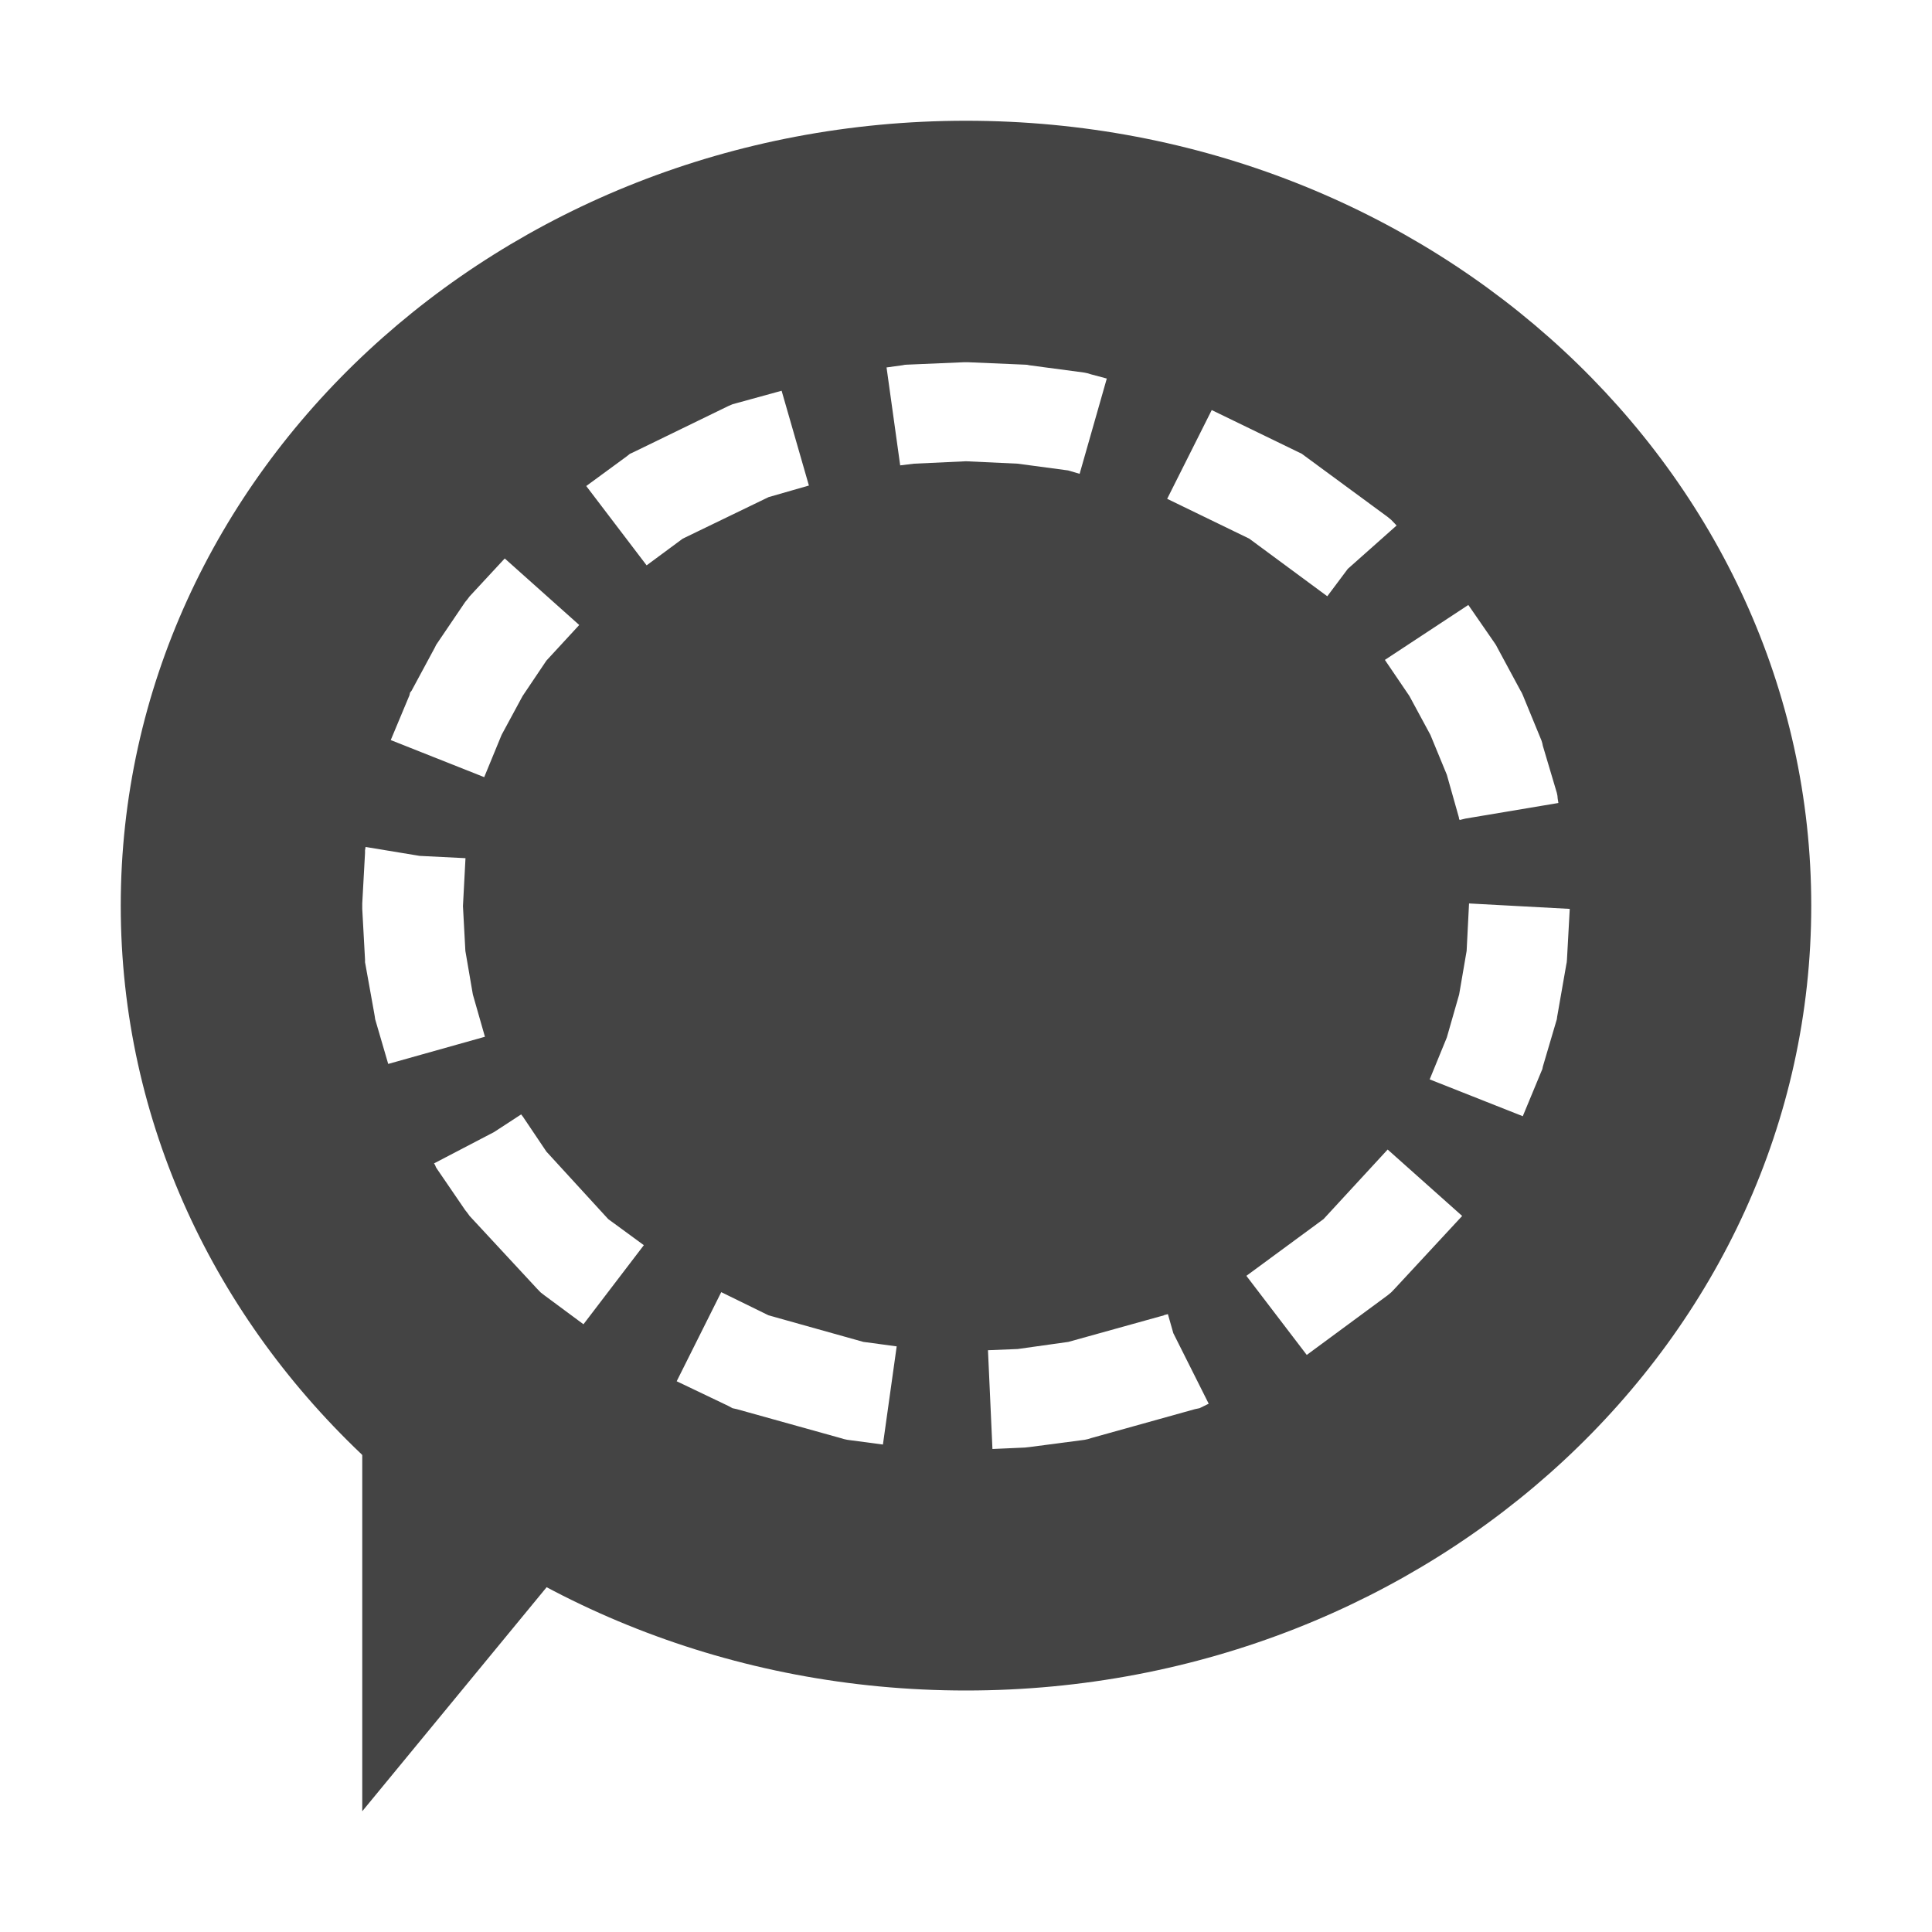
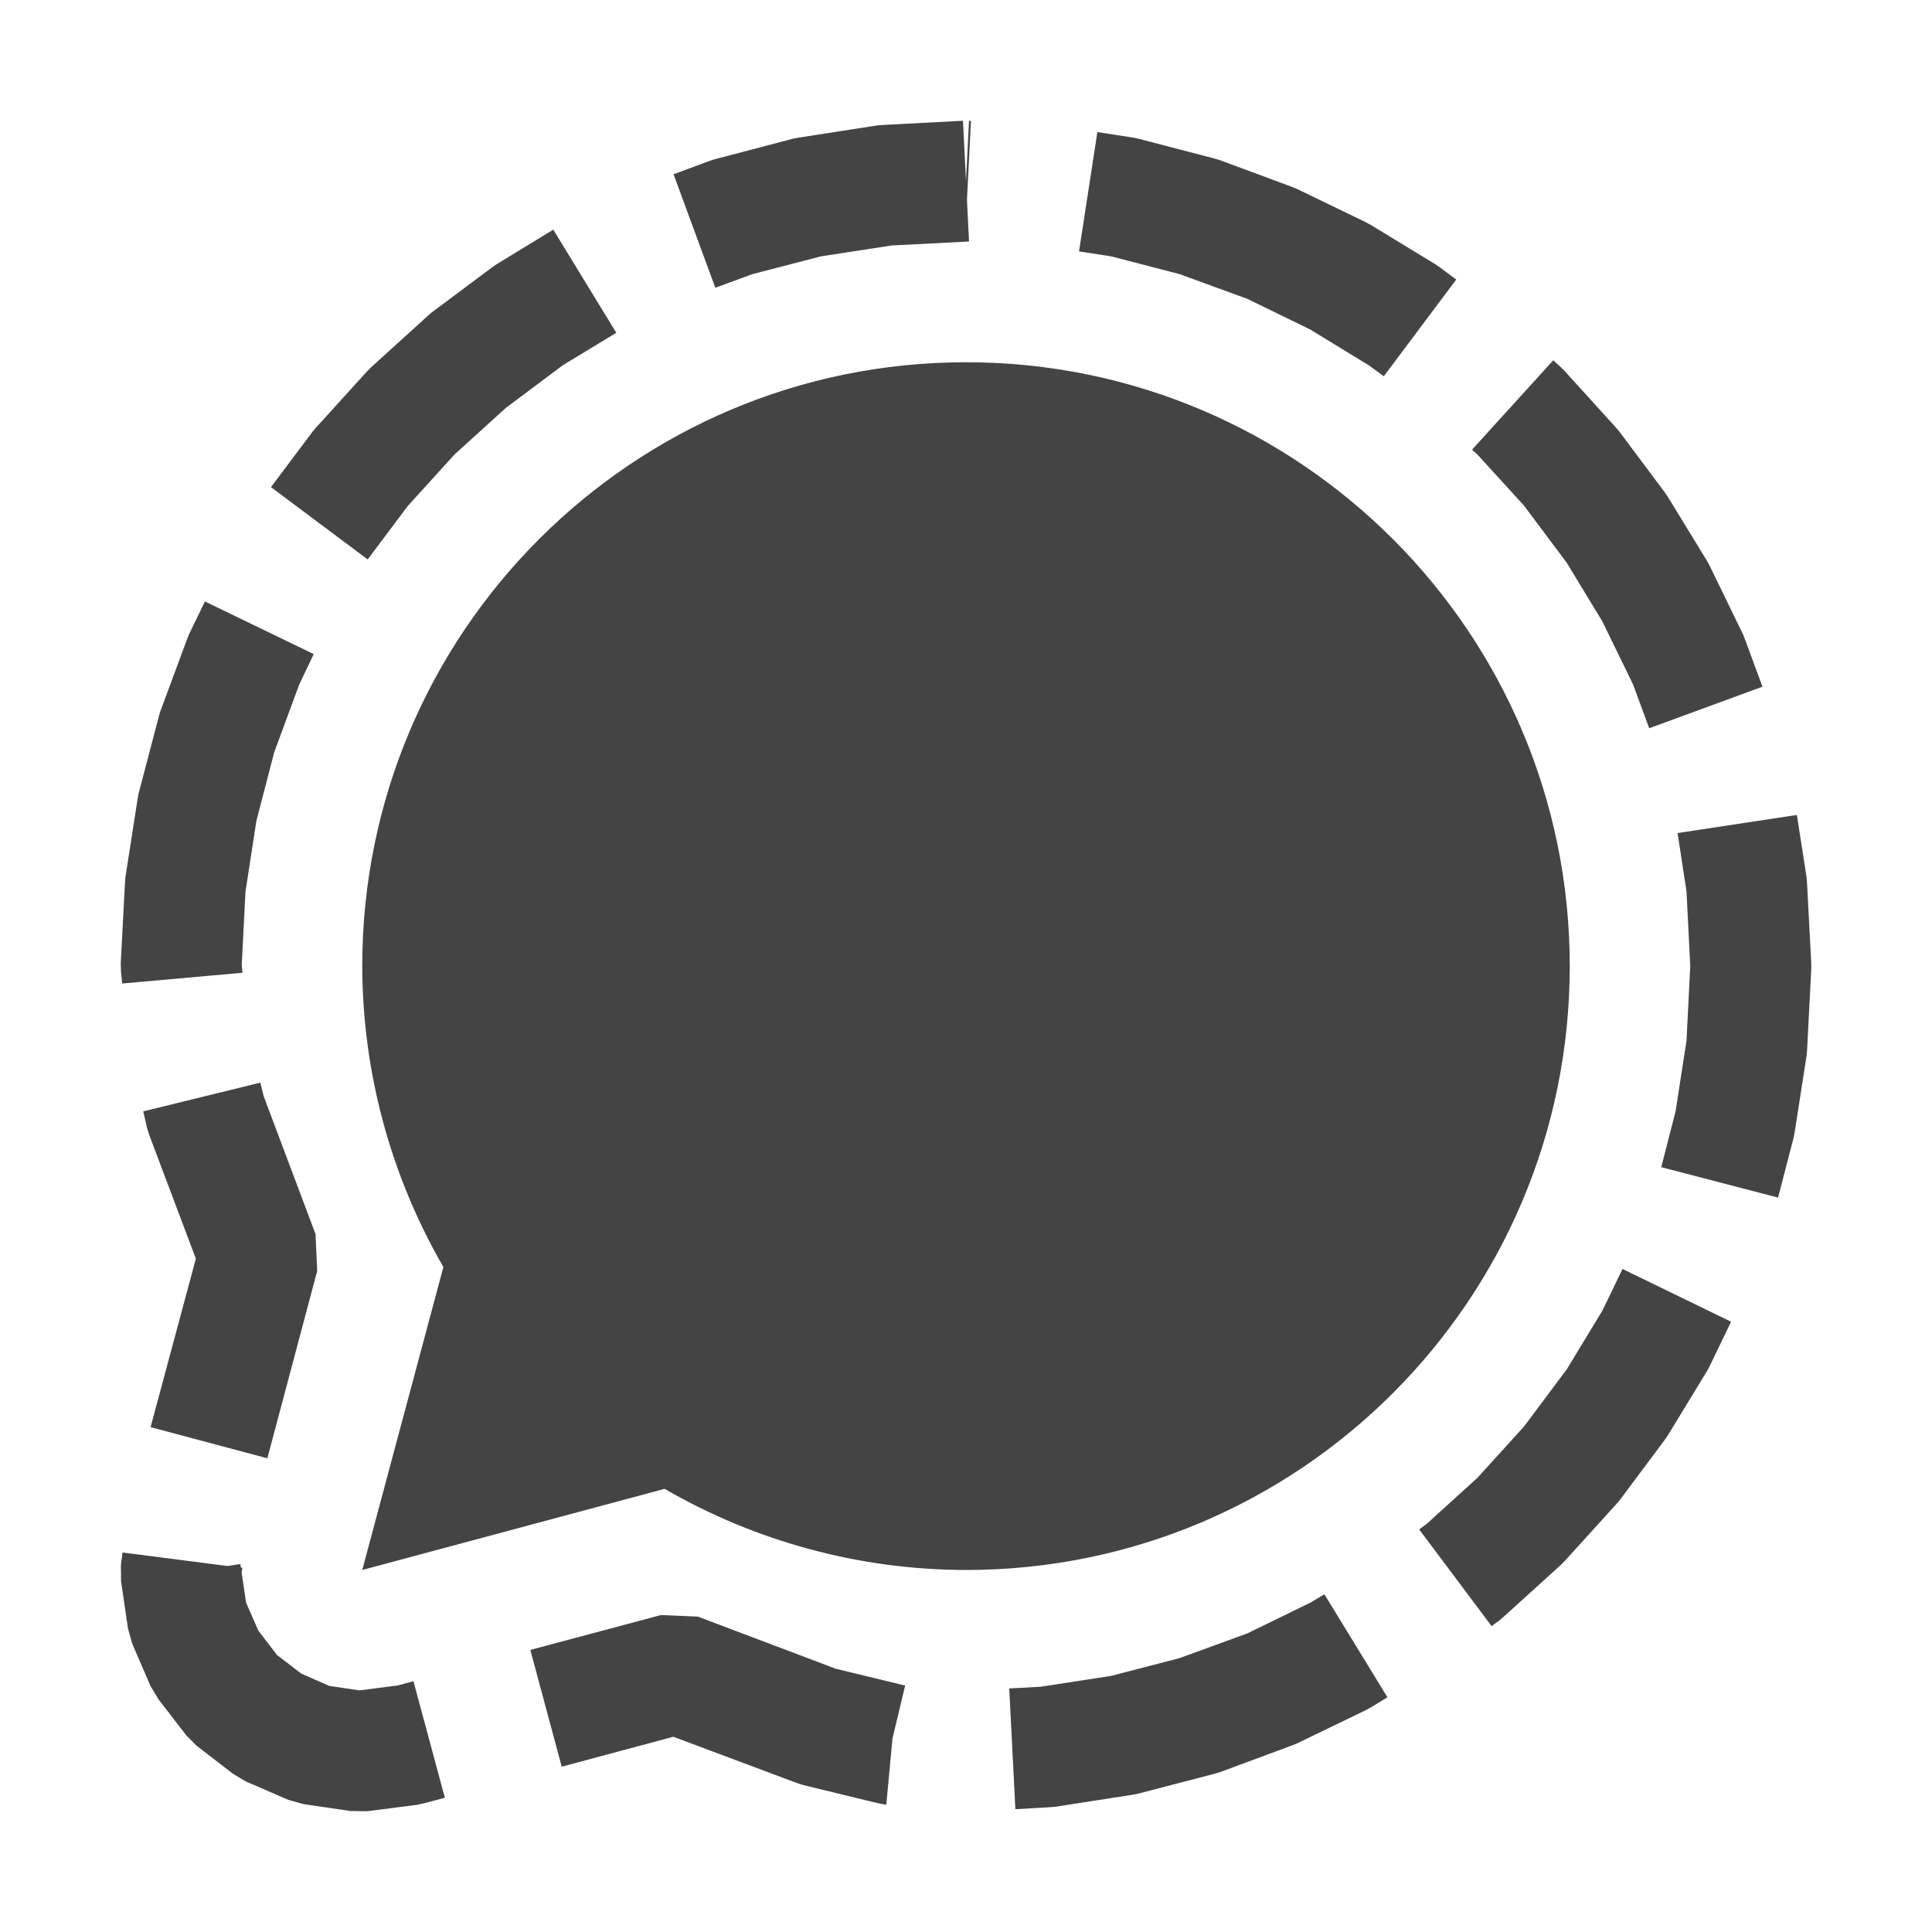
<svg xmlns="http://www.w3.org/2000/svg" width="16" height="16" version="1.1">
  <defs>
    <style id="current-color-scheme" type="text/css">
   .ColorScheme-Text { color:#444444; } .ColorScheme-Highlight { color:#4285f4; }
  </style>
  </defs>
-   <path style="fill:currentColor" class="ColorScheme-Text" d="M 8 1 A 7 6.5 0 0 0 1 7.5 A 7 6.5 0 0 0 8 14 A 7 6.5 0 0 0 15 7.5 A 7 6.5 0 0 0 8 1 z M 7.98 3 L 8 3 L 8.02 3 L 8.488 3.02 L 8.506 3.021 L 8.525 3.025 L 8.982 3.086 L 9.01 3.092 L 9.035 3.1 L 9.166 3.135 L 8.941 3.924 L 8.846 3.896 L 8.428 3.84 L 8 3.82 L 7.57 3.84 L 7.455 3.854 L 7.342 3.043 L 7.473 3.025 L 7.494 3.021 L 7.51 3.02 L 7.98 3 z M 6.473 3.236 L 6.699 4.021 L 6.365 4.117 L 5.654 4.461 L 5.355 4.682 L 4.855 4.025 L 5.188 3.781 L 5.217 3.758 L 5.252 3.742 L 6.031 3.363 L 6.066 3.348 L 6.102 3.338 L 6.473 3.236 z M 10.035 3.396 L 10.748 3.742 L 10.781 3.758 L 10.812 3.781 L 11.492 4.281 L 11.521 4.305 L 11.549 4.334 L 11.566 4.352 L 11.162 4.711 L 10.992 4.938 L 10.346 4.461 L 9.666 4.131 L 10.035 3.396 z M 4.18 4.625 L 4.797 5.176 L 4.525 5.471 L 4.328 5.764 L 4.154 6.086 L 4.01 6.436 L 3.236 6.129 L 3.391 5.758 L 3.396 5.736 L 3.408 5.721 L 3.602 5.361 L 3.611 5.342 L 3.623 5.324 L 3.852 4.986 L 3.871 4.963 L 3.889 4.939 L 4.18 4.625 z M 12.16 5.01 L 12.377 5.324 L 12.389 5.342 L 12.398 5.359 L 12.592 5.719 L 12.602 5.736 L 12.611 5.756 L 12.766 6.133 L 12.773 6.156 L 12.777 6.176 L 12.893 6.566 L 12.898 6.59 L 12.9 6.613 L 12.906 6.65 L 12.137 6.779 L 12.088 6.791 L 12.086 6.785 L 12.084 6.785 L 12.082 6.77 L 11.982 6.416 L 11.846 6.086 L 11.672 5.764 L 11.469 5.465 L 12.16 5.01 z M 3.027 7.014 L 3.475 7.088 L 3.855 7.107 L 3.834 7.504 L 3.854 7.875 L 3.916 8.236 L 4.016 8.586 L 3.215 8.811 L 3.107 8.441 L 3.104 8.42 L 3.1 8.396 L 3.027 7.99 L 3.023 7.969 L 3.023 7.947 L 3 7.527 L 3 7.504 L 3 7.482 L 3.023 7.064 L 3.023 7.041 L 3.027 7.018 L 3.027 7.014 z M 12.166 7.482 L 13 7.527 L 12.977 7.945 L 12.975 7.969 L 12.971 7.99 L 12.9 8.396 L 12.896 8.418 L 12.893 8.441 L 12.777 8.834 L 12.773 8.854 L 12.764 8.875 L 12.611 9.244 L 11.84 8.939 L 11.982 8.592 L 12.084 8.236 L 12.146 7.875 L 12.166 7.482 z M 4.316 9.229 L 4.332 9.25 L 4.525 9.537 L 5.037 10.096 L 5.332 10.312 L 4.832 10.967 L 4.508 10.727 L 4.477 10.703 L 4.449 10.674 L 3.889 10.07 L 3.871 10.045 L 3.852 10.021 L 3.623 9.686 L 3.611 9.668 L 3.602 9.646 L 3.594 9.635 L 4.092 9.375 L 4.316 9.229 z M 11.492 9.52 L 12.109 10.07 L 11.549 10.674 L 11.521 10.703 L 11.492 10.727 L 10.822 11.221 L 10.322 10.566 L 10.961 10.096 L 11.492 9.52 z M 5.973 10.701 L 6.365 10.893 L 7.15 11.113 L 7.426 11.15 L 7.312 11.963 L 7.018 11.924 L 6.99 11.918 L 6.963 11.91 L 6.102 11.67 L 6.066 11.662 L 6.031 11.643 L 5.604 11.439 L 5.973 10.701 z M 9.672 10.883 L 9.717 11.041 L 10.01 11.625 L 9.969 11.645 L 9.934 11.662 L 9.896 11.67 L 9.035 11.91 L 9.01 11.918 L 8.982 11.924 L 8.525 11.984 L 8.506 11.986 L 8.488 11.988 L 8.219 12 L 8.182 11.182 L 8.428 11.172 L 8.848 11.113 L 9.639 10.893 L 9.641 10.891 L 9.672 10.883 z" />
-   <path style="fill:currentColor" class="ColorScheme-Text" d="M 3,12 H 5.469 L 3,15 Z" />
+   <path style="fill:currentColor" class="ColorScheme-Text" d="M 7.975,1 7.312,1.035 7.262,1.039 6.619,1.139 6.57,1.148 5.949,1.311 5.9,1.324 5.578,1.443 5.924,2.383 6.232,2.27 6.799,2.123 7.383,2.033 8.025,2 8.008,1.654 8.041,1.002 8.025,1 8,1.5 Z m 1.113,0.094 -0.152,0.988 0.266,0.041 0.566,0.147 0.562,0.205 0.521,0.254 0.486,0.297 0.123,0.09 0.6,-0.801 -0.135,-0.1 -0.039,-0.027 -0.535,-0.326 -0.043,-0.023 -0.568,-0.275 -0.045,-0.018 -0.596,-0.221 -0.049,-0.014 -0.621,-0.162 -0.049,-0.01 z M 4.582,1.902 4.113,2.188 4.074,2.215 3.572,2.59 3.537,2.621 3.074,3.041 3.041,3.074 2.621,3.537 2.59,3.573 2.244,4.034 3.045,4.633 3.379,4.188 3.764,3.764 4.188,3.379 4.662,3.024 5.104,2.756 Z m 8.281,1.082 -0.672,0.74 0.045,0.041 0.385,0.422 0.355,0.475 0.295,0.486 0.254,0.522 0.133,0.361 0.938,-0.344 L 14.455,5.305 14.438,5.26 14.162,4.692 14.139,4.649 13.812,4.114 13.785,4.075 13.41,3.573 13.379,3.537 12.959,3.074 12.926,3.041 Z M 8,3 A 5,5.001 0 0 0 3,8.001 5,5.001 0 0 0 3.672,10.493 L 3,13.002 5.504,12.33 A 5,5.001 0 0 0 8,13.002 5,5.001 0 0 0 13,8.001 5,5.001 0 0 0 8,3 Z M 1.697,4.981 1.562,5.26 1.545,5.305 1.324,5.901 1.311,5.95 1.148,6.571 1.139,6.62 1.039,7.263 1.035,7.313 1,7.976 1.002,8.046 1.012,8.145 2.008,8.056 2.002,7.993 2.033,7.384 2.123,6.8 2.27,6.233 2.477,5.671 2.598,5.417 Z m 13.184,1.768 -0.988,0.15 0.074,0.484 0.031,0.617 -0.031,0.617 -0.09,0.584 -0.119,0.465 0.967,0.252 0.127,-0.488 0.01,-0.049 0.1,-0.643 0.004,-0.051 L 15,8.026 V 7.976 L 14.965,7.313 14.961,7.263 Z M 2.156,8.966 1.186,9.204 1.219,9.345 l 0.018,0.057 0.385,1.022 -0.375,1.395 0.967,0.258 L 2.627,10.525 2.613,10.22 2.184,9.079 Z m 11.281,1.543 -0.166,0.344 -0.295,0.486 -0.355,0.475 -0.385,0.424 -0.424,0.385 -0.059,0.043 0.6,0.801 0.074,-0.055 0.035,-0.031 0.463,-0.42 0.033,-0.033 0.42,-0.463 0.031,-0.035 0.375,-0.502 0.027,-0.039 0.326,-0.535 0.023,-0.043 0.176,-0.365 z m -12.422,2.348 -0.014,0.104 0.002,0.137 0.057,0.389 0.035,0.125 0.152,0.352 0.064,0.107 0.232,0.301 0.086,0.086 0.301,0.232 0.107,0.064 0.352,0.152 0.125,0.035 0.389,0.057 0.137,0.002 0.412,-0.053 0.064,-0.014 0.168,-0.045 -0.26,-0.965 -0.129,0.035 -0.318,0.041 -0.25,-0.037 -0.232,-0.102 -0.201,-0.154 -0.154,-0.201 -0.102,-0.232 -0.037,-0.25 0.006,-0.039 -0.012,-0.002 -0.004,-0.029 -0.107,0.016 z m 9.953,0.346 -0.117,0.07 -0.521,0.254 -0.562,0.205 -0.566,0.147 -0.584,0.09 -0.26,0.014 0.051,1 0.279,-0.016 0.051,-0.004 0.643,-0.1 0.049,-0.01 0.621,-0.162 0.049,-0.014 0.596,-0.221 0.045,-0.018 0.568,-0.275 0.043,-0.023 0.137,-0.084 z m -5.494,0.172 -1.082,0.289 0.26,0.967 0.924,-0.248 1.023,0.383 0.057,0.018 0.604,0.147 0.072,0.014 h 0.008 L 7.391,14.398 7.496,13.959 6.922,13.82 5.779,13.388 Z" />
</svg>
